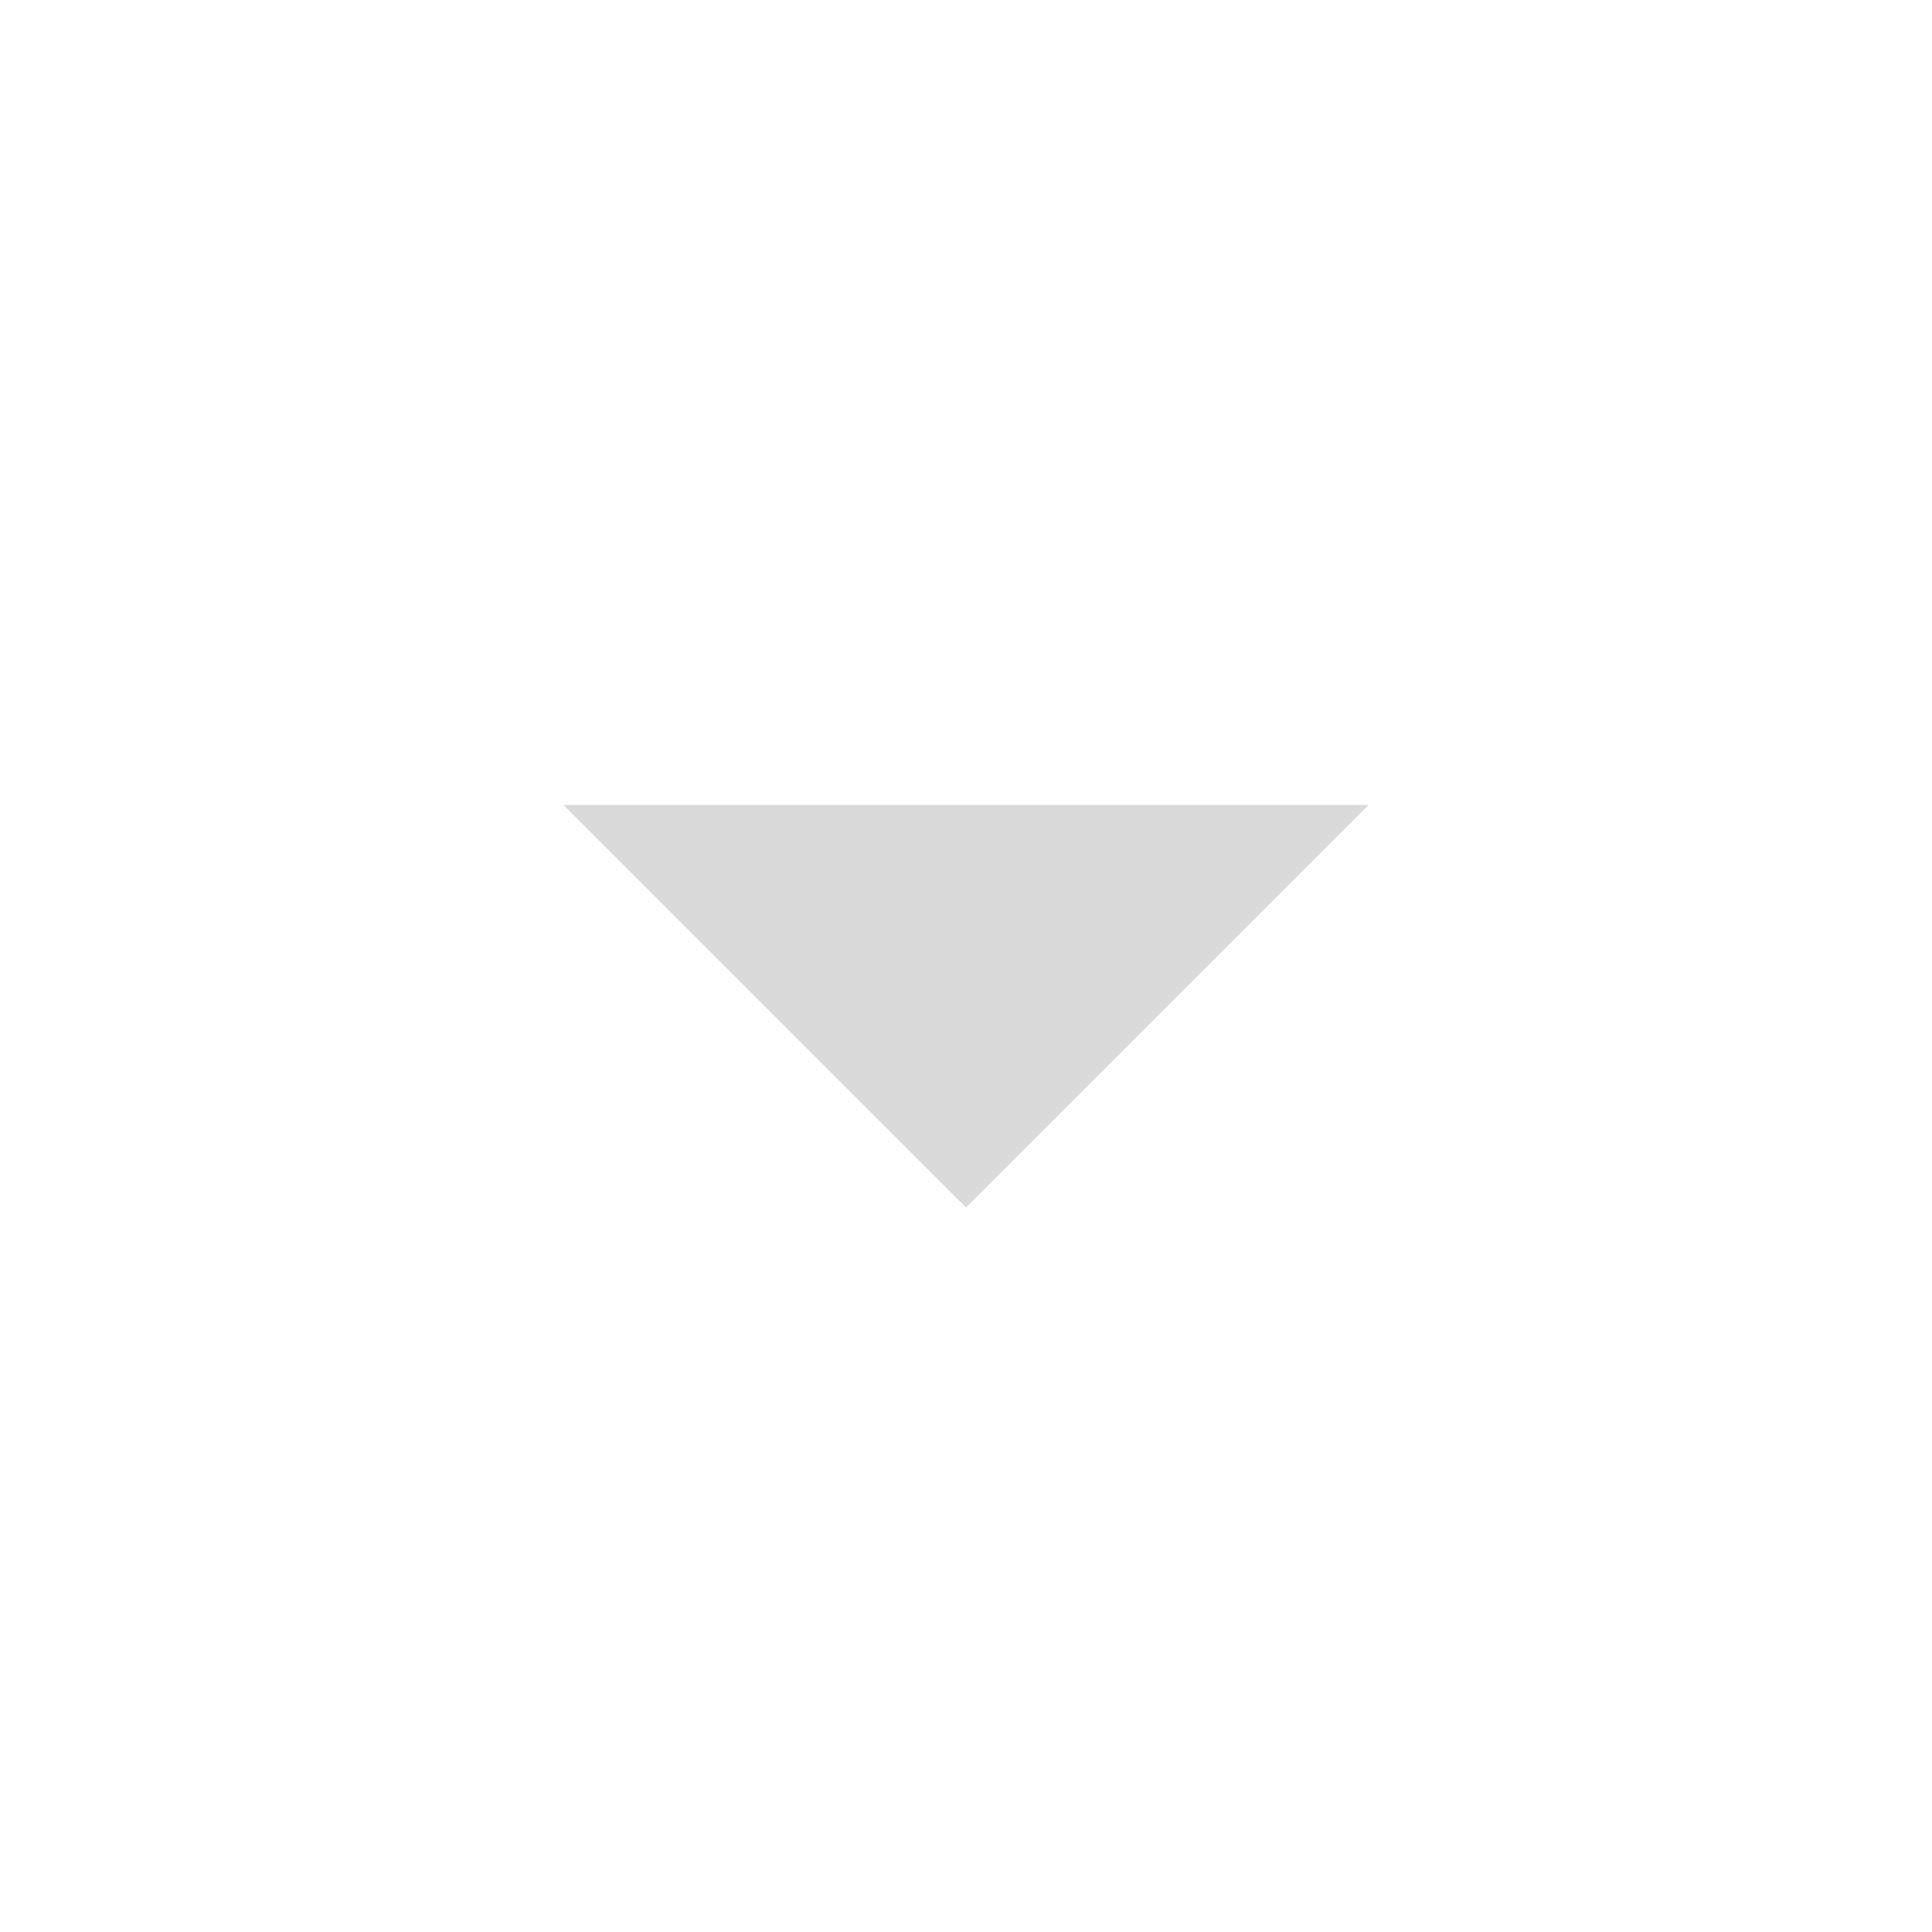
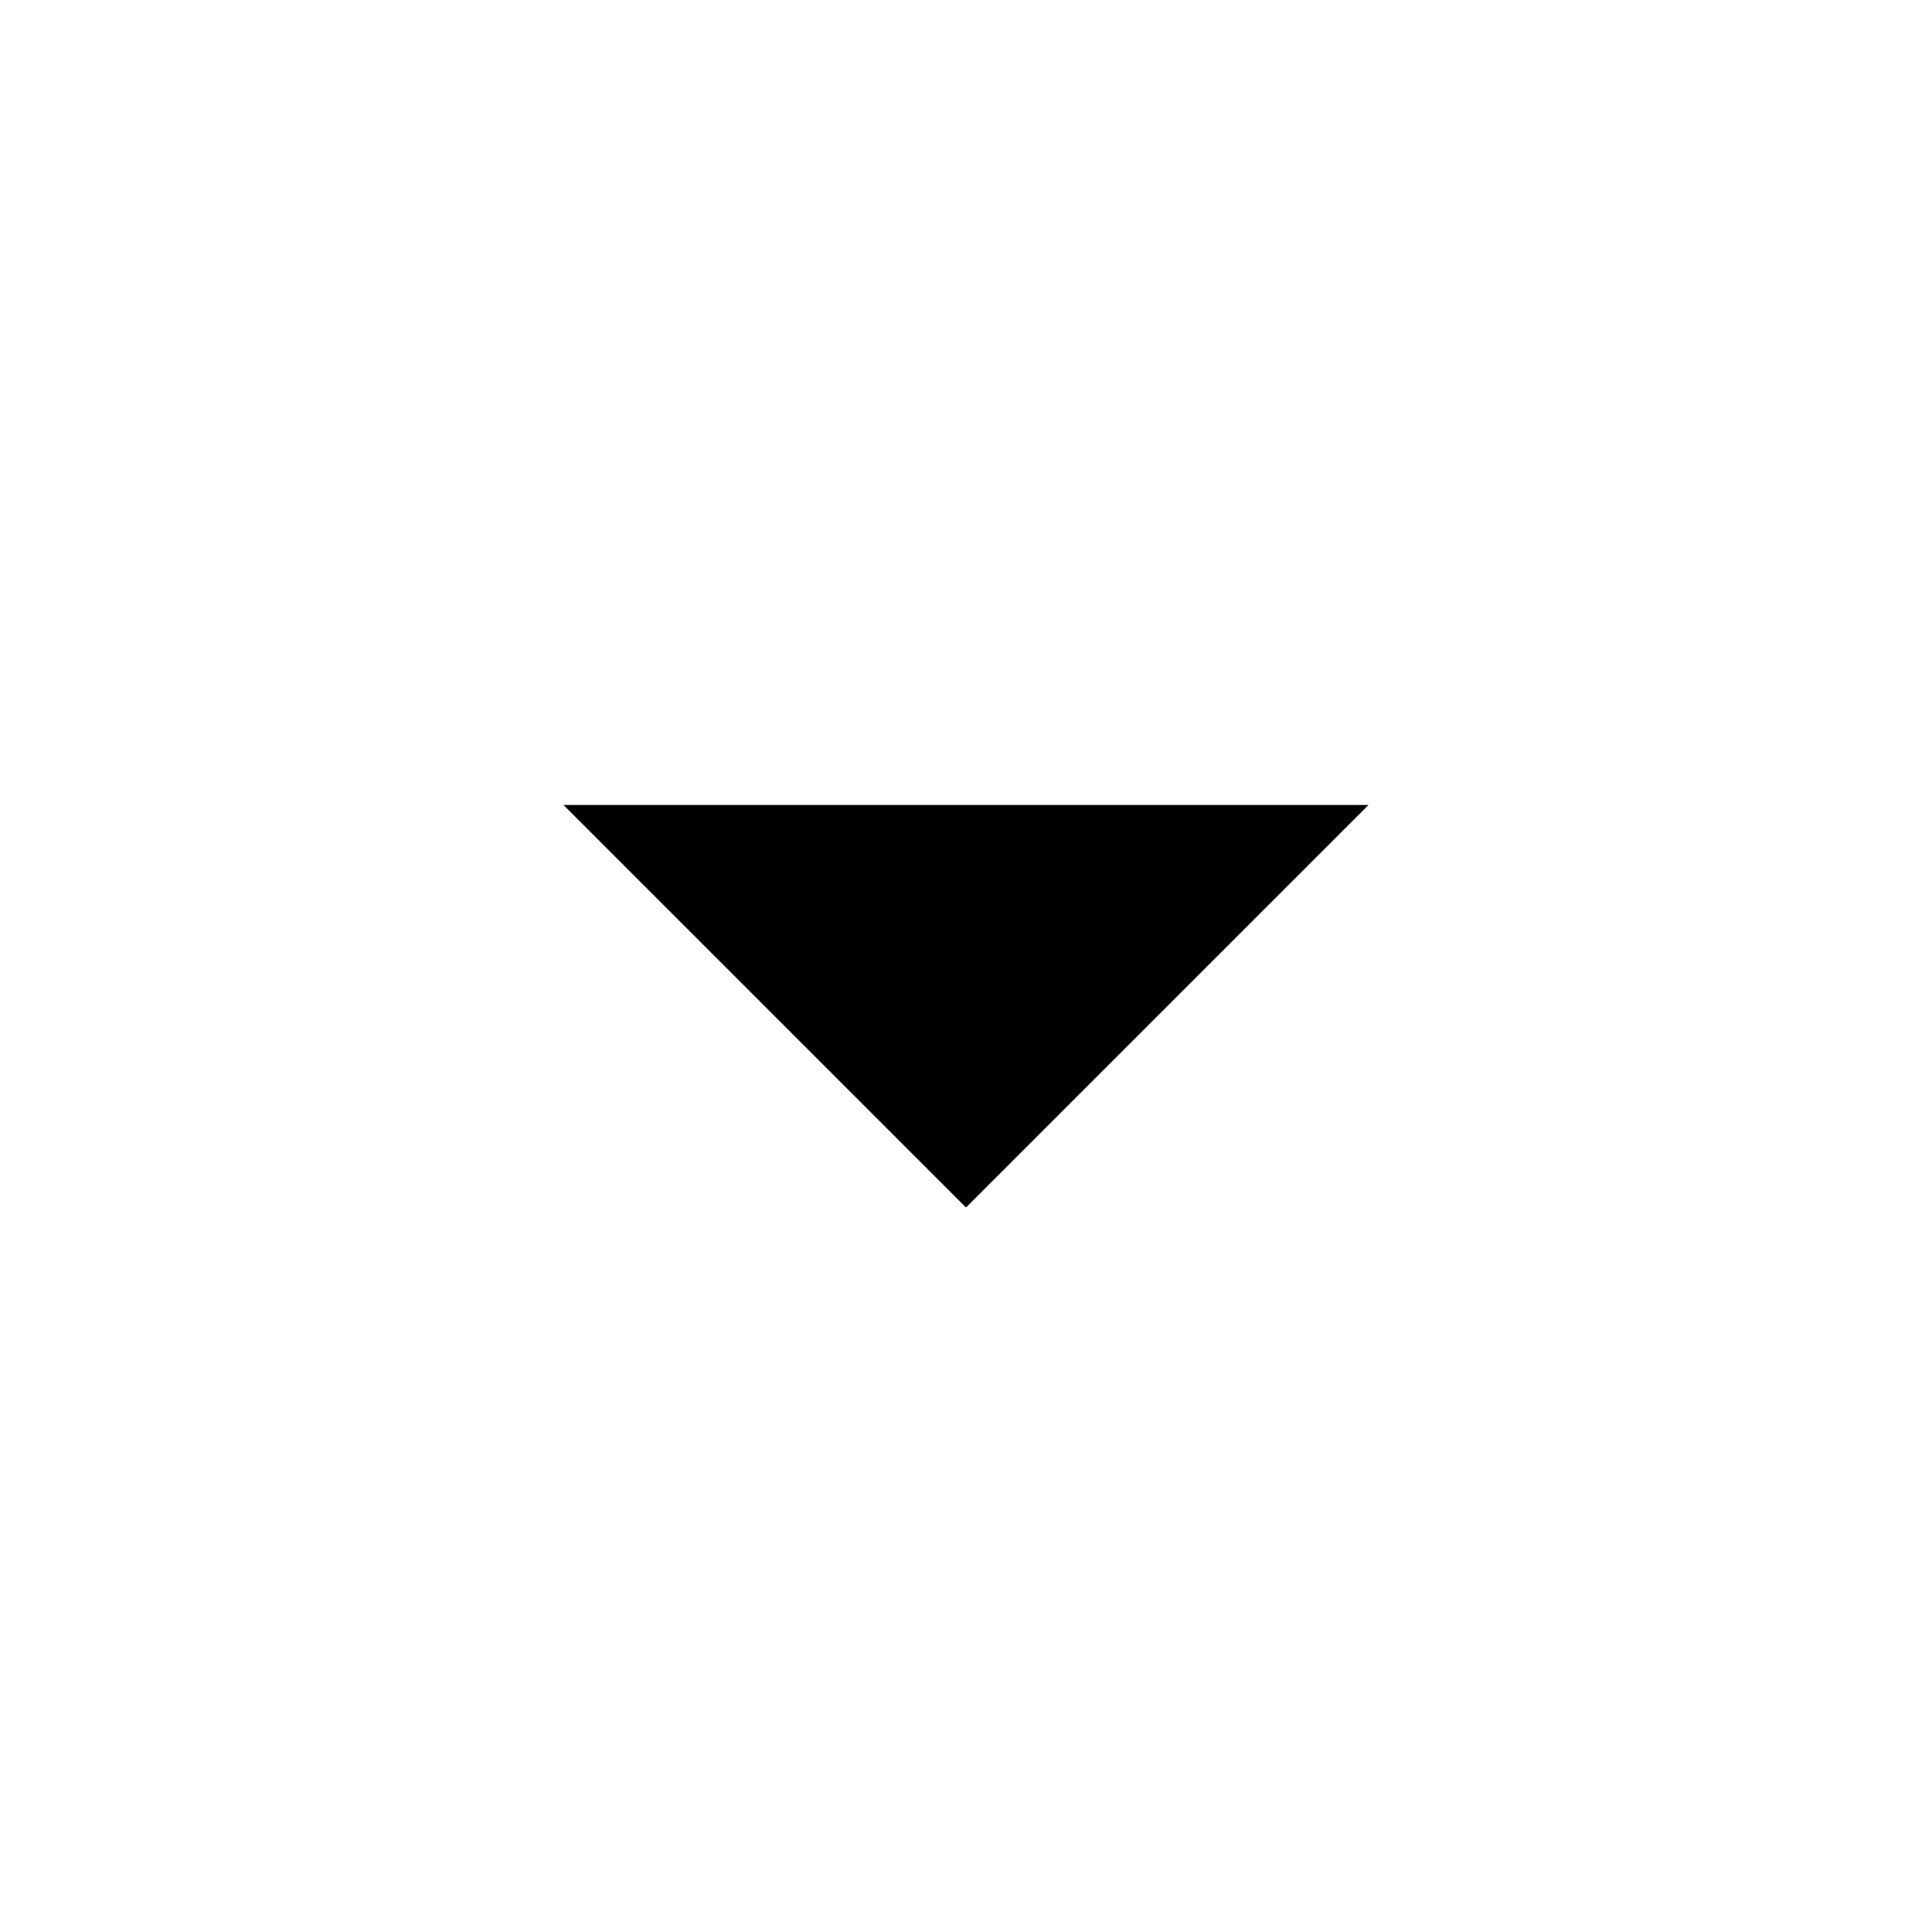
- <svg xmlns="http://www.w3.org/2000/svg" width="24" height="24" viewBox="0 0 24 24" fill="none">
-   <path d="M7 10L12 15L17 10H7Z" fill="#D9D9D9" />
+ <svg xmlns="http://www.w3.org/2000/svg" viewBox="0 0 24 24" fill="none">
+   <path d="M7 10L12 15L17 10H7Z" fill="currentColor" />
</svg>
